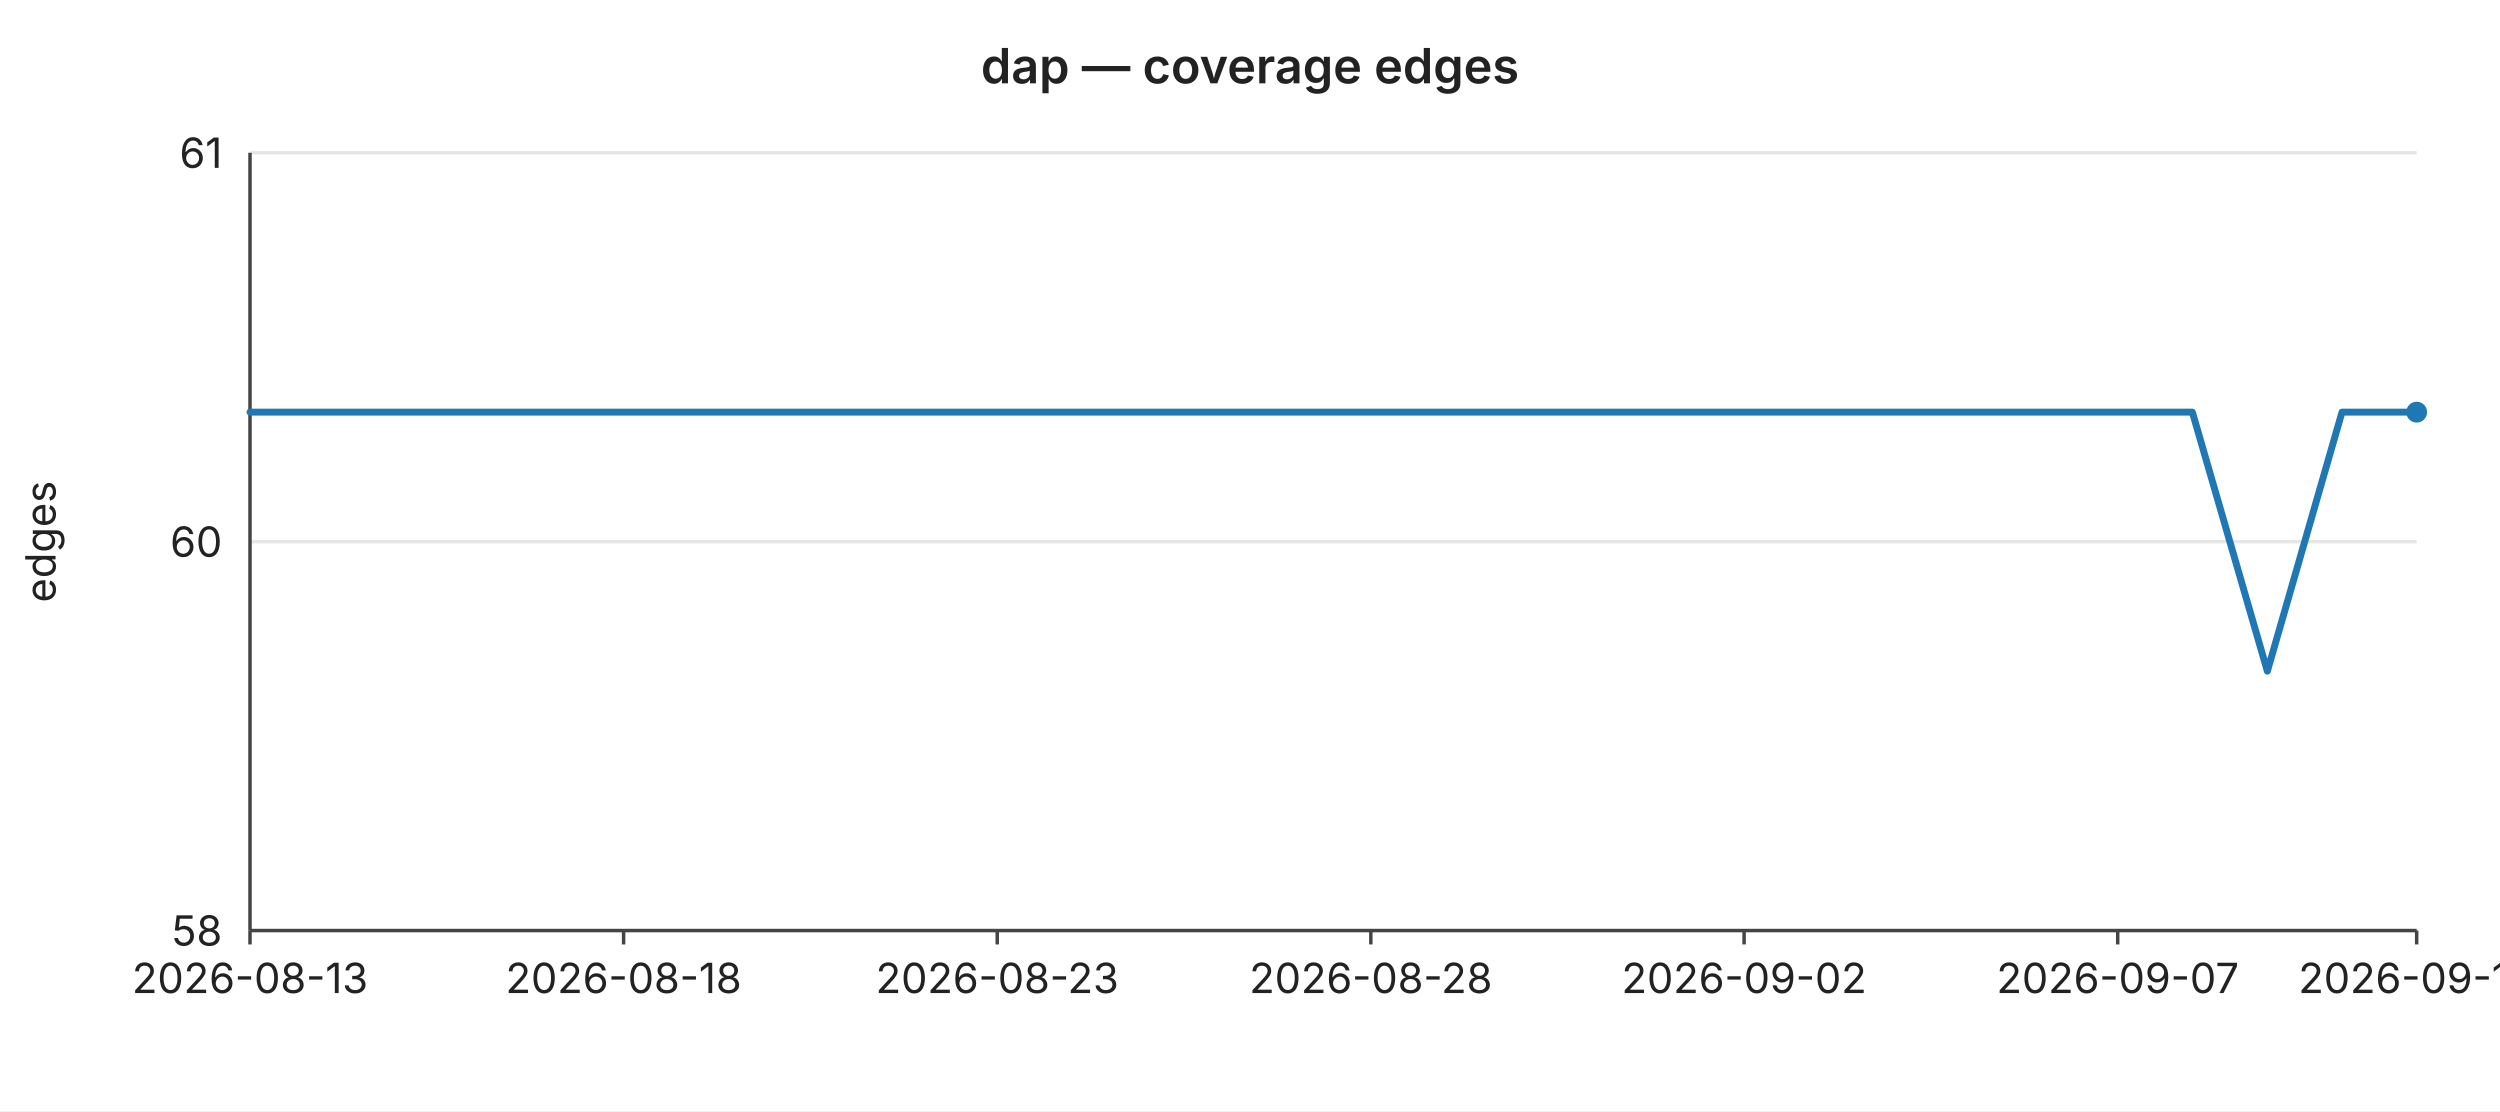
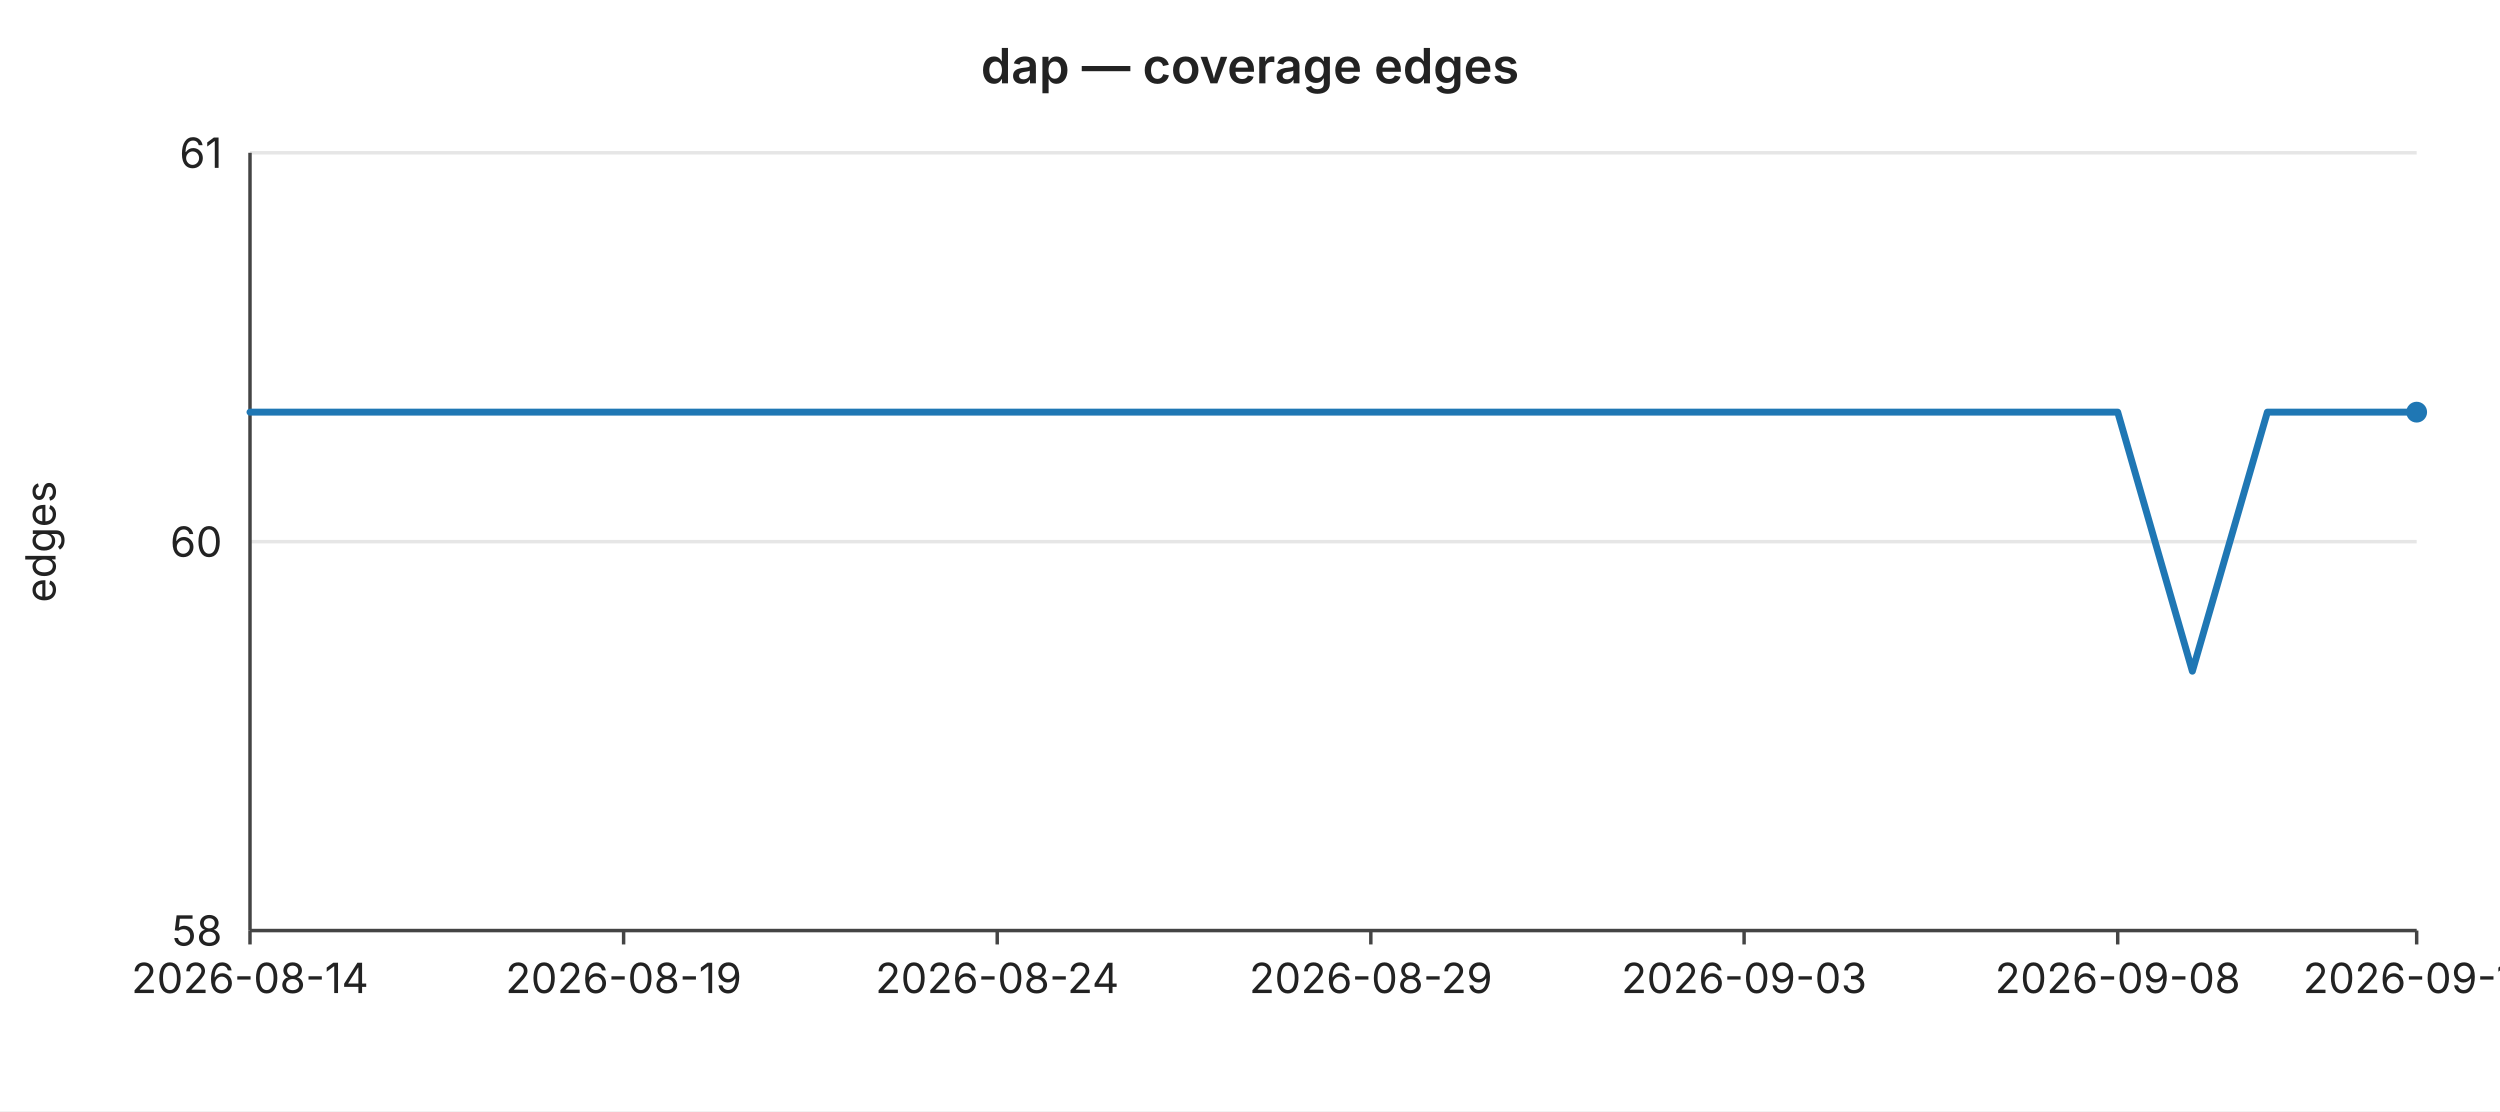
<svg xmlns="http://www.w3.org/2000/svg" width="720" height="320" viewBox="0 0 720 320" font-family="-apple-system,BlinkMacSystemFont,Segoe UI,sans-serif" font-size="12">
  <rect width="720" height="320" fill="#ffffff" />
  <text x="360" y="24" text-anchor="middle" font-size="14" font-weight="600" fill="#222">dap — coverage edges</text>
  <line x1="72" y1="44.0" x2="696" y2="44.0" stroke="#e6e6e6" stroke-width="1" />
  <text x="64" y="44.0" text-anchor="end" dominant-baseline="middle" fill="#222">61</text>
  <line x1="72" y1="156.0" x2="696" y2="156.0" stroke="#e6e6e6" stroke-width="1" />
  <text x="64" y="156.0" text-anchor="end" dominant-baseline="middle" fill="#222">60</text>
  <line x1="72" y1="268.0" x2="696" y2="268.0" stroke="#e6e6e6" stroke-width="1" />
  <text x="64" y="268.0" text-anchor="end" dominant-baseline="middle" fill="#222">58</text>
  <text x="16" y="156" text-anchor="middle" fill="#222" transform="rotate(-90 16 156)">edges</text>
  <line x1="72" y1="44" x2="72" y2="268" stroke="#444" stroke-width="1" />
  <line x1="72" y1="268" x2="696" y2="268" stroke="#444" stroke-width="1" />
  <line x1="72.0" y1="268" x2="72.0" y2="272" stroke="#444" stroke-width="1" />
-   <text x="72.0" y="286" text-anchor="middle" fill="#222">2026-08-13</text>
+   <text x="72.0" y="286" text-anchor="middle" fill="#222">2026-08-14</text>
  <line x1="179.6" y1="268" x2="179.6" y2="272" stroke="#444" stroke-width="1" />
-   <text x="179.6" y="286" text-anchor="middle" fill="#222">2026-08-18</text>
+   <text x="179.6" y="286" text-anchor="middle" fill="#222">2026-08-19</text>
  <line x1="287.2" y1="268" x2="287.2" y2="272" stroke="#444" stroke-width="1" />
-   <text x="287.2" y="286" text-anchor="middle" fill="#222">2026-08-23</text>
+   <text x="287.2" y="286" text-anchor="middle" fill="#222">2026-08-24</text>
  <line x1="394.8" y1="268" x2="394.8" y2="272" stroke="#444" stroke-width="1" />
-   <text x="394.8" y="286" text-anchor="middle" fill="#222">2026-08-28</text>
+   <text x="394.8" y="286" text-anchor="middle" fill="#222">2026-08-29</text>
  <line x1="502.3" y1="268" x2="502.3" y2="272" stroke="#444" stroke-width="1" />
-   <text x="502.3" y="286" text-anchor="middle" fill="#222">2026-09-02</text>
+   <text x="502.3" y="286" text-anchor="middle" fill="#222">2026-09-03</text>
  <line x1="609.9" y1="268" x2="609.9" y2="272" stroke="#444" stroke-width="1" />
-   <text x="609.9" y="286" text-anchor="middle" fill="#222">2026-09-07</text>
+   <text x="609.9" y="286" text-anchor="middle" fill="#222">2026-09-08</text>
  <line x1="696.0" y1="268" x2="696.0" y2="272" stroke="#444" stroke-width="1" />
-   <text x="696.0" y="286" text-anchor="middle" fill="#222">2026-09-10</text>
-   <polyline fill="none" stroke="#1f77b4" stroke-width="2" stroke-linejoin="round" stroke-linecap="round" points="72.0,118.7 93.5,118.7 115.0,118.7 136.6,118.7 158.1,118.7 179.6,118.7 201.1,118.7 222.6,118.7 244.1,118.7 265.7,118.7 287.2,118.7 308.7,118.7 330.2,118.7 351.7,118.7 373.2,118.7 394.8,118.7 416.3,118.7 437.8,118.7 459.3,118.7 480.8,118.7 502.3,118.7 523.9,118.7 545.4,118.7 566.9,118.7 588.4,118.7 609.9,118.7 631.4,118.7 653.0,193.3 674.5,118.7 696.0,118.7" />
+   <text x="696.0" y="286" text-anchor="middle" fill="#222">2026-09-11</text>
+   <polyline fill="none" stroke="#1f77b4" stroke-width="2" stroke-linejoin="round" stroke-linecap="round" points="72.0,118.7 93.5,118.7 115.0,118.7 136.6,118.7 158.1,118.7 179.6,118.7 201.1,118.7 222.6,118.7 244.1,118.7 265.7,118.7 287.2,118.7 308.7,118.7 330.2,118.7 351.7,118.7 373.2,118.7 394.8,118.7 416.3,118.7 437.8,118.7 459.3,118.7 480.8,118.7 502.3,118.7 523.9,118.7 545.4,118.7 566.9,118.7 588.4,118.7 609.9,118.7 631.4,193.3 653.0,118.7 674.5,118.7 696.0,118.7" />
  <circle cx="696.0" cy="118.7" r="3" fill="#1f77b4" />
</svg>
